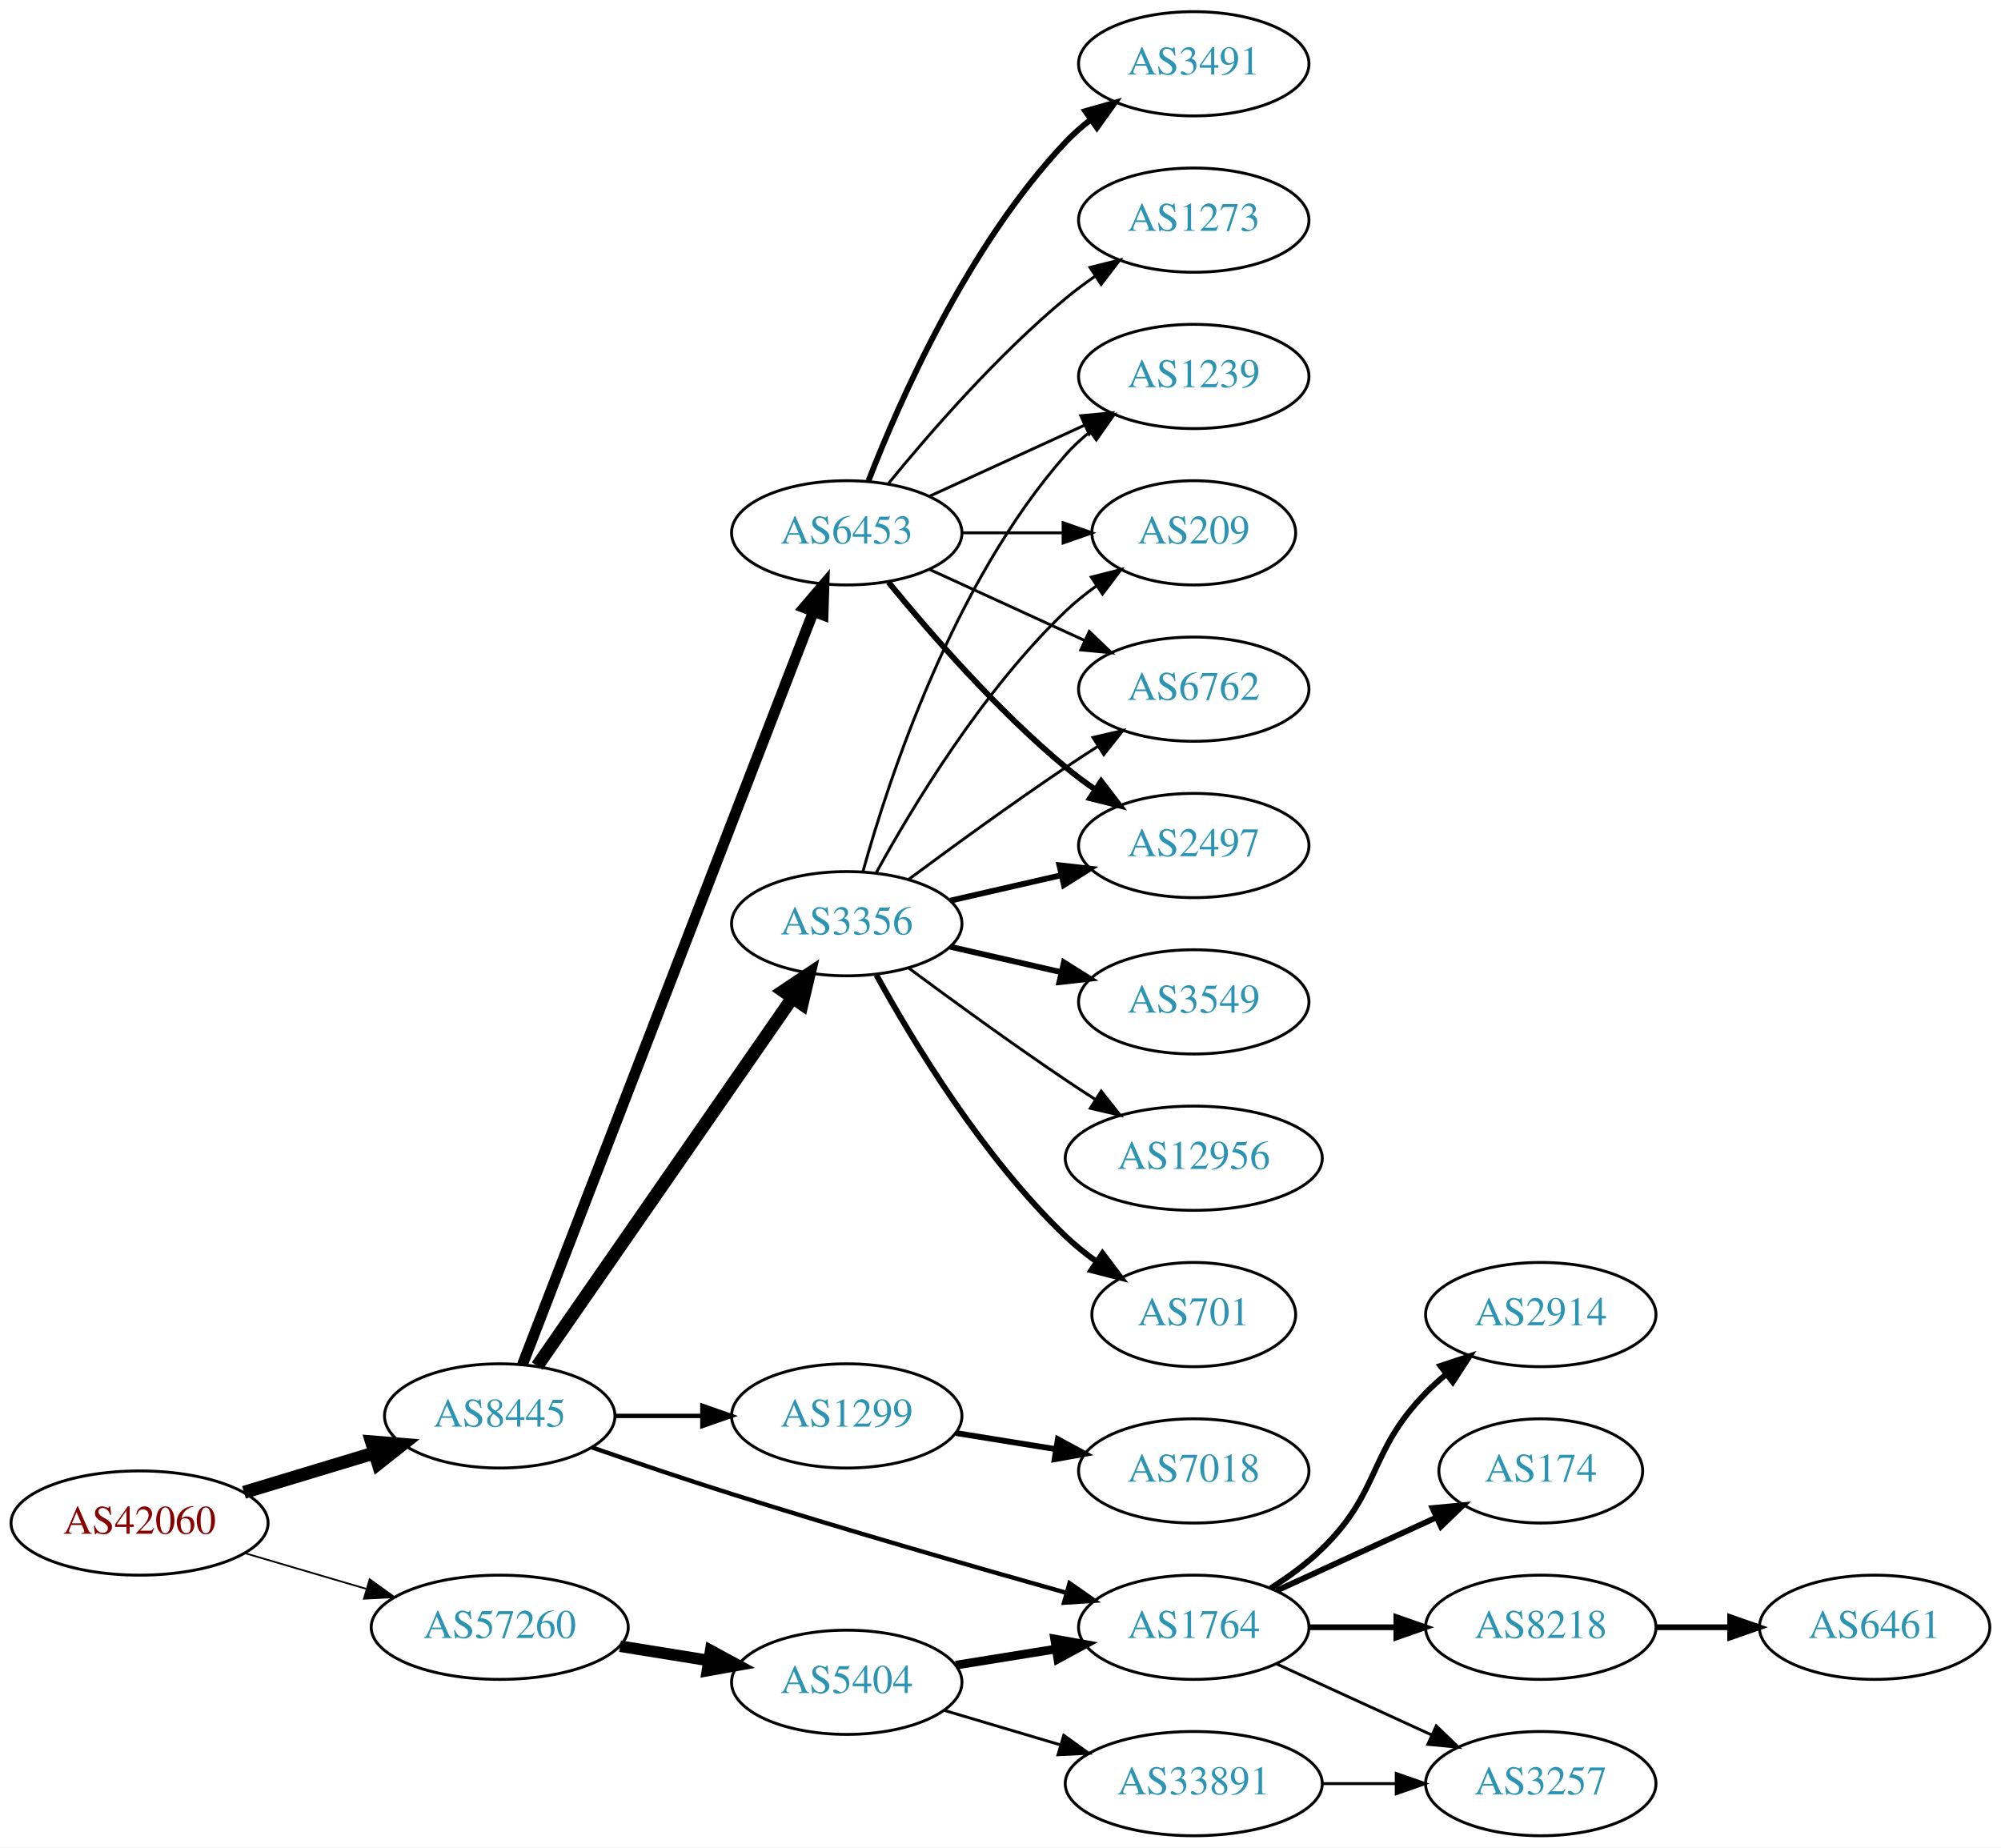
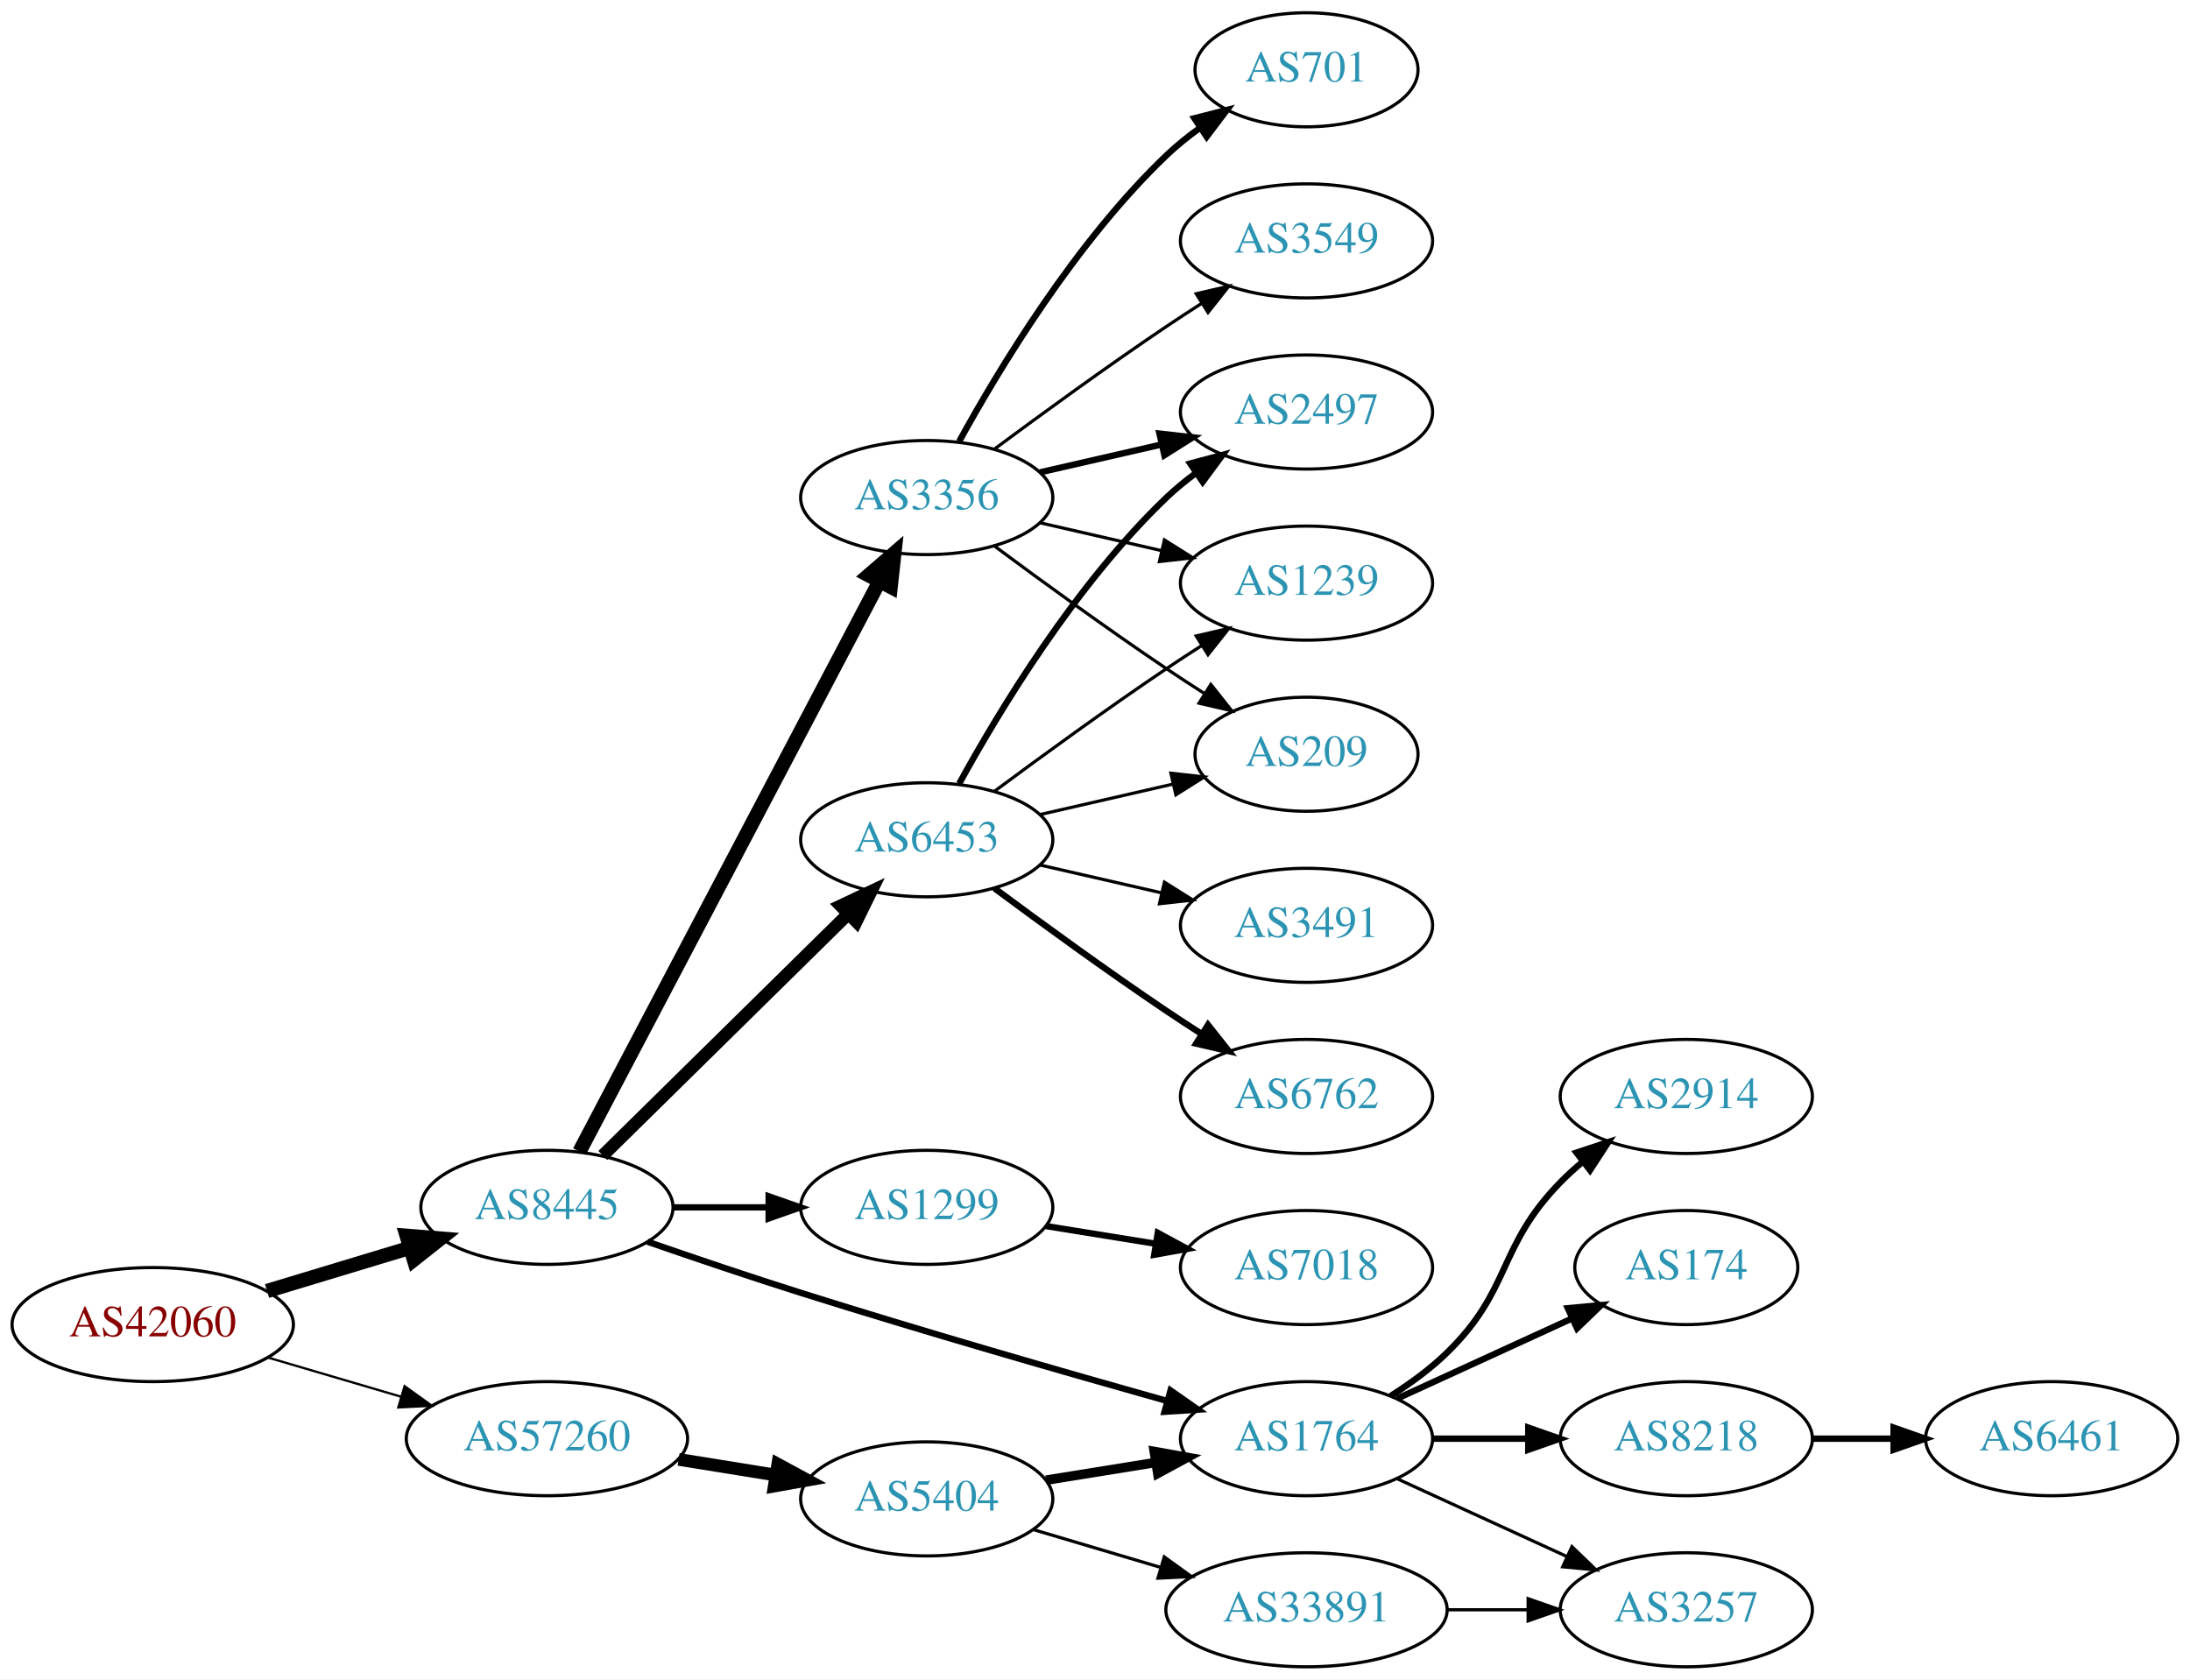
- <svg xmlns="http://www.w3.org/2000/svg" xmlns:xlink="http://www.w3.org/1999/xlink" width="691pt" height="638pt" viewBox="0.00 0.00 691.06 638.00">
-   <g id="graph0" class="graph" transform="scale(1 1) rotate(0) translate(4 634)">
-     <polygon fill="white" stroke="none" points="-4,4 -4,-634 687.055,-634 687.055,4 -4,4" />
+ <svg xmlns="http://www.w3.org/2000/svg" xmlns:xlink="http://www.w3.org/1999/xlink" width="691pt" height="530pt" viewBox="0.00 0.00 691.06 530.00">
+   <g id="graph0" class="graph" transform="scale(1 1) rotate(0) translate(4 526)">
+     <polygon fill="white" stroke="none" points="-4,4 -4,-526 687.055,-526 687.055,4 -4,4" />
    <g id="node1" class="node">
      <g id="a_node1">
        <a xlink:href="/asn/42060" xlink:title="AS42060 ~ feratel media technologies AG [AT]">
          <ellipse fill="#ffffff" stroke="black" cx="44.196" cy="-108" rx="44.393" ry="18" />
          <text text-anchor="middle" x="44.196" y="-104.3" font-family="Times,serif" font-size="14.00" fill="#880000">AS42060</text>
        </a>
      </g>
    </g>
    <g id="node2" class="node">
      <g id="a_node2">
        <a xlink:href="/asn/8445" xlink:title="AS8445 ~ SALZBURG-AG-AS [AT]">
          <ellipse fill="#ffffff" stroke="black" cx="168.588" cy="-145" rx="39.794" ry="18" />
          <text text-anchor="middle" x="168.588" y="-141.3" font-family="Times,serif" font-size="14.00" fill="#2c94b3">AS8445</text>
        </a>
      </g>
    </g>
    <g id="edge1" class="edge">
      <path fill="none" stroke="black" stroke-width="4.5" d="M80.269,-118.603C94.273,-122.836 110.524,-127.749 125.182,-132.18" />
      <polygon fill="black" stroke="black" stroke-width="4.5" points="124.316,-136.032 135.028,-135.157 126.595,-128.494 124.316,-136.032" />
    </g>
    <g id="node3" class="node">
      <g id="a_node3">
        <a xlink:href="/asn/57260" xlink:title="AS57260 ~ feratel Schweiz AG [CH]">
          <ellipse fill="#ffffff" stroke="black" cx="168.588" cy="-72" rx="44.393" ry="18" />
          <text text-anchor="middle" x="168.588" y="-68.3" font-family="Times,serif" font-size="14.00" fill="#2c94b3">AS57260</text>
        </a>
      </g>
    </g>
    <g id="edge2" class="edge">
-       <path fill="none" stroke="black" stroke-width="0.6" d="M80.597,-97.587C93.663,-93.744 108.65,-89.336 122.462,-85.273" />
-       <polygon fill="black" stroke="black" stroke-width="0.6" points="123.661,-88.569 132.267,-82.389 121.686,-81.853 123.661,-88.569" />
+       <path fill="none" stroke="black" stroke-width="0.72" d="M80.597,-97.587C93.663,-93.744 108.65,-89.336 122.462,-85.273" />
+       <polygon fill="black" stroke="black" stroke-width="0.72" points="123.661,-88.569 132.267,-82.389 121.686,-81.853 123.661,-88.569" />
    </g>
    <g id="node4" class="node">
      <g id="a_node4">
        <a xlink:href="/asn/3356" xlink:title="AS3356 ~ Level 3 Parent, LLC [US]">
-           <ellipse fill="#ffffff" stroke="black" cx="288.431" cy="-315" rx="39.794" ry="18" />
-           <text text-anchor="middle" x="288.431" y="-311.3" font-family="Times,serif" font-size="14.00" fill="#2c94b3">AS3356</text>
+           <ellipse fill="#ffffff" stroke="black" cx="288.431" cy="-369" rx="39.794" ry="18" />
+           <text text-anchor="middle" x="288.431" y="-365.3" font-family="Times,serif" font-size="14.00" fill="#2c94b3">AS3356</text>
        </a>
      </g>
    </g>
    <g id="edge3" class="edge">
-       <path fill="none" stroke="black" stroke-width="4.5" d="M181.536,-162.236C202.358,-192.274 245.388,-254.349 269.699,-289.42" />
-       <polygon fill="black" stroke="black" stroke-width="4.5" points="266.518,-291.743 275.451,-297.718 272.99,-287.257 266.518,-291.743" />
+       <path fill="none" stroke="black" stroke-width="4.5" d="M178.835,-162.577C199.401,-201.67 249.034,-296.013 273.425,-342.377" />
+       <polygon fill="black" stroke="black" stroke-width="4.5" points="270.086,-344.488 278.227,-351.505 277.056,-340.821 270.086,-344.488" />
    </g>
    <g id="node5" class="node">
      <g id="a_node5">
        <a xlink:href="/asn/1299" xlink:title="AS1299 ~ Telia Carrier [EU]">
          <ellipse fill="#ffffff" stroke="black" cx="288.431" cy="-145" rx="39.794" ry="18" />
          <text text-anchor="middle" x="288.431" y="-141.3" font-family="Times,serif" font-size="14.00" fill="#2c94b3">AS1299</text>
        </a>
      </g>
    </g>
    <g id="edge4" class="edge">
-       <path fill="none" stroke="black" stroke-width="1.5" d="M208.501,-145C218.054,-145 228.404,-145 238.367,-145" />
-       <polygon fill="black" stroke="black" stroke-width="1.5" points="238.559,-148.5 248.559,-145 238.559,-141.5 238.559,-148.5" />
+       <path fill="none" stroke="black" stroke-width="2" d="M208.501,-145C218.054,-145 228.404,-145 238.367,-145" />
+       <polygon fill="black" stroke="black" stroke-width="2" points="238.559,-148.5 248.559,-145 238.559,-141.5 238.559,-148.5" />
    </g>
    <g id="node6" class="node">
      <g id="a_node6">
        <a xlink:href="/asn/6453" xlink:title="AS6453 ~ TATA COMMUNICATIONS (AMERICA) INC [US]">
-           <ellipse fill="#ffffff" stroke="black" cx="288.431" cy="-450" rx="39.794" ry="18" />
-           <text text-anchor="middle" x="288.431" y="-446.3" font-family="Times,serif" font-size="14.00" fill="#2c94b3">AS6453</text>
+           <ellipse fill="#ffffff" stroke="black" cx="288.431" cy="-261" rx="39.794" ry="18" />
+           <text text-anchor="middle" x="288.431" y="-257.3" font-family="Times,serif" font-size="14.00" fill="#2c94b3">AS6453</text>
        </a>
      </g>
    </g>
    <g id="edge5" class="edge">
-       <path fill="none" stroke="black" stroke-width="3.75" d="M176.433,-162.716C196.163,-213.78 253.243,-361.515 276.933,-422.83" />
-       <polygon fill="black" stroke="black" stroke-width="3.75" points="273.698,-424.168 280.567,-432.235 280.228,-421.645 273.698,-424.168" />
+       <path fill="none" stroke="black" stroke-width="4" d="M186.222,-161.374C206.4,-181.237 240.563,-214.865 263.551,-237.493" />
+       <polygon fill="black" stroke="black" stroke-width="4" points="261.299,-240.189 270.881,-244.709 266.21,-235.2 261.299,-240.189" />
    </g>
    <g id="node7" class="node">
      <g id="a_node7">
        <a xlink:href="/asn/1764" xlink:title="AS1764 ~ NEXTLAYER-AS [AT]">
          <ellipse fill="#ffffff" stroke="black" cx="408.273" cy="-72" rx="39.794" ry="18" />
          <text text-anchor="middle" x="408.273" y="-68.3" font-family="Times,serif" font-size="14.00" fill="#2c94b3">AS1764</text>
        </a>
      </g>
    </g>
    <g id="edge6" class="edge">
-       <path fill="none" stroke="black" stroke-width="1.5" d="M200.32,-134.155C214.947,-129.087 232.714,-123.069 248.784,-118 287.617,-105.752 332.179,-92.926 364.141,-83.939" />
-       <polygon fill="black" stroke="black" stroke-width="1.5" points="365.368,-87.23 374.052,-81.161 363.479,-80.49 365.368,-87.23" />
-     </g>
-     <g id="node18" class="node">
-       <g id="a_node18">
+       <path fill="none" stroke="black" stroke-width="2" d="M200.32,-134.155C214.947,-129.087 232.714,-123.069 248.784,-118 287.617,-105.752 332.179,-92.926 364.141,-83.939" />
+       <polygon fill="black" stroke="black" stroke-width="2" points="365.368,-87.23 374.052,-81.161 363.479,-80.49 365.368,-87.23" />
+     </g>
+     <g id="node16" class="node">
+       <g id="a_node16">
        <a xlink:href="/asn/5404" xlink:title="AS5404 ~ ASN conova communications GmbH [AT]">
          <ellipse fill="#ffffff" stroke="black" cx="288.431" cy="-53" rx="39.794" ry="18" />
          <text text-anchor="middle" x="288.431" y="-49.3" font-family="Times,serif" font-size="14.00" fill="#2c94b3">AS5404</text>
        </a>
      </g>
    </g>
-     <g id="edge21" class="edge">
+     <g id="edge18" class="edge">
      <path fill="none" stroke="black" stroke-width="4" d="M210.143,-65.461C220.03,-63.867 230.683,-62.15 240.827,-60.514" />
      <polygon fill="black" stroke="black" stroke-width="4" points="241.438,-63.961 250.753,-58.914 240.323,-57.05 241.438,-63.961" />
    </g>
-     <g id="node8" class="node">
-       <g id="a_node8">
-         <a xlink:href="/asn/6762" xlink:title="AS6762 ~ TELECOM ITALIA SPARKLE S.p.A. [IT]">
-           <ellipse fill="#ffffff" stroke="black" cx="408.273" cy="-396" rx="39.794" ry="18" />
-           <text text-anchor="middle" x="408.273" y="-392.3" font-family="Times,serif" font-size="14.00" fill="#2c94b3">AS6762</text>
-         </a>
-       </g>
-     </g>
-     <g id="edge7" class="edge">
-       <path fill="none" stroke="black" d="M309.761,-330.277C324.623,-341.304 345.368,-356.407 364.077,-369 367.626,-371.389 371.377,-373.839 375.125,-376.242" />
-       <polygon fill="black" stroke="black" points="373.451,-379.325 383.774,-381.712 377.193,-373.409 373.451,-379.325" />
-     </g>
    <g id="node9" class="node">
      <g id="a_node9">
-         <a xlink:href="/asn/3549" xlink:title="AS3549 ~ Level 3 Parent, LLC [US]">
-           <ellipse fill="#ffffff" stroke="black" cx="408.273" cy="-288" rx="39.794" ry="18" />
-           <text text-anchor="middle" x="408.273" y="-284.3" font-family="Times,serif" font-size="14.00" fill="#2c94b3">AS3549</text>
+         <a xlink:href="/asn/701" xlink:title="AS701 ~ UUNET [US]">
+           <ellipse fill="#ffffff" stroke="black" cx="408.273" cy="-504" rx="35.194" ry="18" />
+           <text text-anchor="middle" x="408.273" y="-500.3" font-family="Times,serif" font-size="14.00" fill="#2c94b3">AS701</text>
        </a>
      </g>
    </g>
    <g id="edge8" class="edge">
-       <path fill="none" stroke="black" stroke-width="2" d="M324.15,-307.045C336.15,-304.296 349.771,-301.175 362.463,-298.267" />
-       <polygon fill="black" stroke="black" stroke-width="2" points="363.429,-301.636 372.395,-295.991 361.866,-294.813 363.429,-301.636" />
+       <path fill="none" stroke="black" stroke-width="2" d="M298.672,-386.713C311.218,-409.561 335.394,-449.611 364.077,-477 367.331,-480.107 370.998,-483.046 374.785,-485.76" />
+       <polygon fill="black" stroke="black" stroke-width="2" points="372.887,-488.701 383.153,-491.322 376.762,-482.872 372.887,-488.701" />
    </g>
    <g id="node10" class="node">
      <g id="a_node10">
        <a xlink:href="/asn/2497" xlink:title="AS2497 ~ Internet Initiative Japan Inc. [JP]">
-           <ellipse fill="#ffffff" stroke="black" cx="408.273" cy="-342" rx="39.794" ry="18" />
-           <text text-anchor="middle" x="408.273" y="-338.3" font-family="Times,serif" font-size="14.00" fill="#2c94b3">AS2497</text>
+           <ellipse fill="#ffffff" stroke="black" cx="408.273" cy="-396" rx="39.794" ry="18" />
+           <text text-anchor="middle" x="408.273" y="-392.3" font-family="Times,serif" font-size="14.00" fill="#2c94b3">AS2497</text>
        </a>
      </g>
    </g>
    <g id="edge9" class="edge">
-       <path fill="none" stroke="black" stroke-width="2" d="M324.15,-322.955C336.15,-325.704 349.771,-328.825 362.463,-331.733" />
-       <polygon fill="black" stroke="black" stroke-width="2" points="361.866,-335.187 372.395,-334.009 363.429,-328.364 361.866,-335.187" />
+       <path fill="none" stroke="black" stroke-width="2" d="M324.15,-376.955C336.15,-379.704 349.771,-382.825 362.463,-385.733" />
+       <polygon fill="black" stroke="black" stroke-width="2" points="361.866,-389.187 372.395,-388.009 363.429,-382.364 361.866,-389.187" />
    </g>
    <g id="node11" class="node">
      <g id="a_node11">
        <a xlink:href="/asn/1239" xlink:title="AS1239 ~ Sprint [US]">
-           <ellipse fill="#ffffff" stroke="black" cx="408.273" cy="-504" rx="39.794" ry="18" />
-           <text text-anchor="middle" x="408.273" y="-500.3" font-family="Times,serif" font-size="14.00" fill="#2c94b3">AS1239</text>
+           <ellipse fill="#ffffff" stroke="black" cx="408.273" cy="-342" rx="39.794" ry="18" />
+           <text text-anchor="middle" x="408.273" y="-338.3" font-family="Times,serif" font-size="14.00" fill="#2c94b3">AS1239</text>
        </a>
      </g>
    </g>
    <g id="edge10" class="edge">
-       <path fill="none" stroke="black" d="M294.004,-332.946C302.909,-364.995 325.194,-432.842 364.077,-477 366.561,-479.821 369.411,-482.449 372.437,-484.871" />
-       <polygon fill="black" stroke="black" points="370.554,-487.828 380.726,-490.791 374.622,-482.131 370.554,-487.828" />
+       <path fill="none" stroke="black" d="M324.15,-361.045C336.15,-358.296 349.771,-355.175 362.463,-352.267" />
+       <polygon fill="black" stroke="black" points="363.429,-355.636 372.395,-349.991 361.866,-348.813 363.429,-355.636" />
    </g>
    <g id="node12" class="node">
      <g id="a_node12">
-         <a xlink:href="/asn/12956" xlink:title="AS12956 ~ TELXIUS [ES]">
-           <ellipse fill="#ffffff" stroke="black" cx="408.273" cy="-234" rx="44.393" ry="18" />
-           <text text-anchor="middle" x="408.273" y="-230.3" font-family="Times,serif" font-size="14.00" fill="#2c94b3">AS12956</text>
+         <a xlink:href="/asn/3549" xlink:title="AS3549 ~ Level 3 Parent, LLC [US]">
+           <ellipse fill="#ffffff" stroke="black" cx="408.273" cy="-450" rx="39.794" ry="18" />
+           <text text-anchor="middle" x="408.273" y="-446.3" font-family="Times,serif" font-size="14.00" fill="#2c94b3">AS3549</text>
        </a>
      </g>
    </g>
    <g id="edge11" class="edge">
-       <path fill="none" stroke="black" d="M309.761,-299.723C324.623,-288.696 345.368,-273.593 364.077,-261 367.367,-258.785 370.83,-256.518 374.304,-254.285" />
-       <polygon fill="black" stroke="black" points="376.301,-257.163 382.872,-248.852 372.552,-251.252 376.301,-257.163" />
+       <path fill="none" stroke="black" d="M309.761,-384.277C324.623,-395.304 345.368,-410.407 364.077,-423 367.626,-425.389 371.377,-427.839 375.125,-430.242" />
+       <polygon fill="black" stroke="black" points="373.451,-433.325 383.774,-435.712 377.193,-427.409 373.451,-433.325" />
    </g>
    <g id="node13" class="node">
      <g id="a_node13">
-         <a xlink:href="/asn/701" xlink:title="AS701 ~ UUNET [US]">
-           <ellipse fill="#ffffff" stroke="black" cx="408.273" cy="-180" rx="35.194" ry="18" />
-           <text text-anchor="middle" x="408.273" y="-176.3" font-family="Times,serif" font-size="14.00" fill="#2c94b3">AS701</text>
+         <a xlink:href="/asn/209" xlink:title="AS209 ~ CenturyLink Communications, LLC [US]">
+           <ellipse fill="#ffffff" stroke="black" cx="408.273" cy="-288" rx="35.194" ry="18" />
+           <text text-anchor="middle" x="408.273" y="-284.3" font-family="Times,serif" font-size="14.00" fill="#2c94b3">AS209</text>
        </a>
      </g>
    </g>
    <g id="edge12" class="edge">
-       <path fill="none" stroke="black" stroke-width="2" d="M298.672,-297.287C311.218,-274.439 335.394,-234.389 364.077,-207 367.331,-203.893 370.998,-200.954 374.785,-198.24" />
-       <polygon fill="black" stroke="black" stroke-width="2" points="376.762,-201.128 383.153,-192.678 372.887,-195.299 376.762,-201.128" />
-     </g>
-     <g id="node14" class="node">
-       <g id="a_node14">
-         <a xlink:href="/asn/209" xlink:title="AS209 ~ CenturyLink Communications, LLC [US]">
-           <ellipse fill="#ffffff" stroke="black" cx="408.273" cy="-450" rx="35.194" ry="18" />
-           <text text-anchor="middle" x="408.273" y="-446.3" font-family="Times,serif" font-size="14.00" fill="#2c94b3">AS209</text>
-         </a>
-       </g>
-     </g>
-     <g id="edge13" class="edge">
-       <path fill="none" stroke="black" d="M298.672,-332.713C311.218,-355.561 335.394,-395.611 364.077,-423 367.331,-426.107 370.998,-429.046 374.785,-431.76" />
-       <polygon fill="black" stroke="black" points="372.887,-434.701 383.153,-437.322 376.762,-428.872 372.887,-434.701" />
-     </g>
-     <g id="node15" class="node">
-       <g id="a_node15">
+       <path fill="none" stroke="black" d="M309.761,-353.723C324.623,-342.696 345.368,-327.593 364.077,-315 367.895,-312.431 371.945,-309.79 375.975,-307.214" />
+       <polygon fill="black" stroke="black" points="378.079,-310.025 384.669,-301.729 374.344,-304.105 378.079,-310.025" />
+     </g>
+     <g id="node8" class="node">
+       <g id="a_node8">
        <a xlink:href="/asn/7018" xlink:title="AS7018 ~ AT&amp;T Services, Inc. [US]">
          <ellipse fill="#ffffff" stroke="black" cx="408.273" cy="-126" rx="39.794" ry="18" />
          <text text-anchor="middle" x="408.273" y="-122.3" font-family="Times,serif" font-size="14.00" fill="#2c94b3">AS7018</text>
        </a>
      </g>
    </g>
-     <g id="edge14" class="edge">
+     <g id="edge7" class="edge">
      <path fill="none" stroke="black" stroke-width="2" d="M326.071,-139.092C337.045,-137.323 349.228,-135.359 360.749,-133.501" />
      <polygon fill="black" stroke="black" stroke-width="2" points="361.341,-136.951 370.656,-131.904 360.226,-130.04 361.341,-136.951" />
    </g>
+     <g id="edge16" class="edge">
+       <path fill="none" stroke="black" stroke-width="2" d="M298.672,-278.713C311.218,-301.561 335.394,-341.611 364.077,-369 366.946,-371.739 370.134,-374.347 373.443,-376.785" />
+       <polygon fill="black" stroke="black" stroke-width="2" points="371.567,-379.742 381.803,-382.477 375.507,-373.956 371.567,-379.742" />
+     </g>
    <g id="edge15" class="edge">
-       <path fill="none" stroke="black" d="M317.06,-437.339C333.017,-430.027 353.287,-420.739 370.57,-412.819" />
-       <polygon fill="black" stroke="black" points="372.185,-415.929 379.818,-408.581 369.269,-409.565 372.185,-415.929" />
-     </g>
-     <g id="edge18" class="edge">
-       <path fill="none" stroke="black" stroke-width="2" d="M302.85,-432.935C316.964,-415.625 340.379,-388.655 364.077,-369 367.294,-366.332 370.794,-363.73 374.365,-361.259" />
-       <polygon fill="black" stroke="black" stroke-width="2" points="376.288,-364.183 382.721,-355.764 372.442,-358.334 376.288,-364.183" />
-     </g>
-     <g id="edge16" class="edge">
-       <path fill="none" stroke="black" d="M317.06,-462.661C333.017,-469.973 353.287,-479.261 370.57,-487.181" />
-       <polygon fill="black" stroke="black" points="369.269,-490.435 379.818,-491.419 372.185,-484.071 369.269,-490.435" />
-     </g>
-     <g id="edge19" class="edge">
-       <path fill="none" stroke="black" d="M328.343,-450C339.43,-450 351.59,-450 362.972,-450" />
-       <polygon fill="black" stroke="black" points="363.154,-453.5 373.154,-450 363.154,-446.5 363.154,-453.5" />
-     </g>
-     <g id="node16" class="node">
-       <g id="a_node16">
+       <path fill="none" stroke="black" d="M309.761,-276.277C324.623,-287.304 345.368,-302.407 364.077,-315 367.626,-317.389 371.377,-319.839 375.125,-322.242" />
+       <polygon fill="black" stroke="black" points="373.451,-325.325 383.774,-327.712 377.193,-319.409 373.451,-325.325" />
+     </g>
+     <g id="edge17" class="edge">
+       <path fill="none" stroke="black" d="M324.15,-268.955C337.243,-271.955 352.265,-275.396 365.906,-278.522" />
+       <polygon fill="black" stroke="black" points="365.484,-282.016 376.013,-280.838 367.047,-275.193 365.484,-282.016" />
+     </g>
+     <g id="node14" class="node">
+       <g id="a_node14">
        <a xlink:href="/asn/3491" xlink:title="AS3491 ~ PCCW Global, Inc. [US]">
-           <ellipse fill="#ffffff" stroke="black" cx="408.273" cy="-612" rx="39.794" ry="18" />
-           <text text-anchor="middle" x="408.273" y="-608.3" font-family="Times,serif" font-size="14.00" fill="#2c94b3">AS3491</text>
-         </a>
-       </g>
-     </g>
-     <g id="edge17" class="edge">
-       <path fill="none" stroke="black" stroke-width="2" d="M295.954,-467.994C306.704,-495.728 330.362,-549.429 364.077,-585 366.663,-587.728 369.581,-590.294 372.649,-592.677" />
-       <polygon fill="black" stroke="black" stroke-width="2" points="370.803,-595.658 380.997,-598.543 374.827,-589.93 370.803,-595.658" />
-     </g>
-     <g id="node17" class="node">
-       <g id="a_node17">
-         <a xlink:href="/asn/1273" xlink:title="AS1273 ~ Vodafone Group PLC [EU]">
-           <ellipse fill="#ffffff" stroke="black" cx="408.273" cy="-558" rx="39.794" ry="18" />
-           <text text-anchor="middle" x="408.273" y="-554.3" font-family="Times,serif" font-size="14.00" fill="#2c94b3">AS1273</text>
-         </a>
-       </g>
-     </g>
-     <g id="edge20" class="edge">
-       <path fill="none" stroke="black" d="M302.85,-467.065C316.964,-484.375 340.379,-511.345 364.077,-531 367.294,-533.668 370.794,-536.27 374.365,-538.741" />
-       <polygon fill="black" stroke="black" points="372.442,-541.666 382.721,-544.236 376.288,-535.817 372.442,-541.666" />
-     </g>
-     <g id="node20" class="node">
-       <g id="a_node20">
+           <ellipse fill="#ffffff" stroke="black" cx="408.273" cy="-234" rx="39.794" ry="18" />
+           <text text-anchor="middle" x="408.273" y="-230.3" font-family="Times,serif" font-size="14.00" fill="#2c94b3">AS3491</text>
+         </a>
+       </g>
+     </g>
+     <g id="edge13" class="edge">
+       <path fill="none" stroke="black" d="M324.15,-253.045C336.15,-250.296 349.771,-247.175 362.463,-244.267" />
+       <polygon fill="black" stroke="black" points="363.429,-247.636 372.395,-241.991 361.866,-240.813 363.429,-247.636" />
+     </g>
+     <g id="node15" class="node">
+       <g id="a_node15">
+         <a xlink:href="/asn/6762" xlink:title="AS6762 ~ TELECOM ITALIA SPARKLE S.p.A. [IT]">
+           <ellipse fill="#ffffff" stroke="black" cx="408.273" cy="-180" rx="39.794" ry="18" />
+           <text text-anchor="middle" x="408.273" y="-176.3" font-family="Times,serif" font-size="14.00" fill="#2c94b3">AS6762</text>
+         </a>
+       </g>
+     </g>
+     <g id="edge14" class="edge">
+       <path fill="none" stroke="black" stroke-width="2" d="M309.761,-245.723C324.623,-234.696 345.368,-219.593 364.077,-207 367.626,-204.611 371.377,-202.161 375.125,-199.758" />
+       <polygon fill="black" stroke="black" stroke-width="2" points="377.193,-202.591 383.774,-194.288 373.451,-196.675 377.193,-202.591" />
+     </g>
+     <g id="node18" class="node">
+       <g id="a_node18">
        <a xlink:href="/asn/2914" xlink:title="AS2914 ~ NTT America, Inc. [US]">
          <ellipse fill="#ffffff" stroke="black" cx="528.116" cy="-180" rx="39.794" ry="18" />
          <text text-anchor="middle" x="528.116" y="-176.3" font-family="Times,serif" font-size="14.00" fill="#2c94b3">AS2914</text>
        </a>
      </g>
    </g>
-     <g id="edge24" class="edge">
+     <g id="edge21" class="edge">
      <path fill="none" stroke="black" stroke-width="2" d="M434.802,-85.462C440.965,-89.362 447.267,-93.948 452.469,-99 473.163,-119.094 468.297,-132.383 488.469,-153 490.562,-155.139 492.846,-157.218 495.222,-159.21" />
      <polygon fill="black" stroke="black" stroke-width="2" points="493.466,-162.275 503.522,-165.611 497.741,-156.732 493.466,-162.275" />
    </g>
-     <g id="node21" class="node">
-       <g id="a_node21">
+     <g id="node19" class="node">
+       <g id="a_node19">
        <a xlink:href="/asn/174" xlink:title="AS174 ~ Cogent Communications [US]">
          <ellipse fill="#ffffff" stroke="black" cx="528.116" cy="-126" rx="35.194" ry="18" />
          <text text-anchor="middle" x="528.116" y="-122.3" font-family="Times,serif" font-size="14.00" fill="#2c94b3">AS174</text>
        </a>
      </g>
    </g>
-     <g id="edge25" class="edge">
+     <g id="edge22" class="edge">
      <path fill="none" stroke="black" stroke-width="2" d="M436.902,-84.661C453.318,-92.183 474.3,-101.798 491.897,-109.861" />
      <polygon fill="black" stroke="black" stroke-width="2" points="490.725,-113.174 501.274,-114.158 493.641,-106.811 490.725,-113.174" />
    </g>
-     <g id="node22" class="node">
-       <g id="a_node22">
+     <g id="node20" class="node">
+       <g id="a_node20">
        <a xlink:href="/asn/8218" xlink:title="AS8218 ~ legacy Neotelecoms [FR]">
          <ellipse fill="#ffffff" stroke="black" cx="528.116" cy="-72" rx="39.794" ry="18" />
          <text text-anchor="middle" x="528.116" y="-68.3" font-family="Times,serif" font-size="14.00" fill="#2c94b3">AS8218</text>
        </a>
      </g>
    </g>
-     <g id="edge26" class="edge">
+     <g id="edge23" class="edge">
      <path fill="none" stroke="black" stroke-width="2" d="M448.186,-72C457.739,-72 468.089,-72 478.052,-72" />
      <polygon fill="black" stroke="black" stroke-width="2" points="478.244,-75.5 488.244,-72 478.244,-68.5 478.244,-75.5" />
    </g>
-     <g id="node23" class="node">
-       <g id="a_node23">
+     <g id="node21" class="node">
+       <g id="a_node21">
        <a xlink:href="/asn/3257" xlink:title="AS3257 ~ GTT [DE]">
          <ellipse fill="#ffffff" stroke="black" cx="528.116" cy="-18" rx="39.794" ry="18" />
          <text text-anchor="middle" x="528.116" y="-14.3" font-family="Times,serif" font-size="14.00" fill="#2c94b3">AS3257</text>
        </a>
      </g>
    </g>
-     <g id="edge27" class="edge">
+     <g id="edge24" class="edge">
      <path fill="none" stroke="black" d="M436.902,-59.339C452.859,-52.027 473.13,-42.739 490.412,-34.819" />
      <polygon fill="black" stroke="black" points="492.027,-37.929 499.66,-30.581 489.111,-31.565 492.027,-37.929" />
    </g>
-     <g id="edge22" class="edge">
+     <g id="edge19" class="edge">
      <path fill="none" stroke="black" stroke-width="3" d="M326.071,-58.908C337.045,-60.677 349.228,-62.641 360.749,-64.499" />
      <polygon fill="black" stroke="black" stroke-width="3" points="360.226,-67.96 370.656,-66.096 361.341,-61.049 360.226,-67.96" />
    </g>
-     <g id="node19" class="node">
-       <g id="a_node19">
+     <g id="node17" class="node">
+       <g id="a_node17">
        <a xlink:href="/asn/33891" xlink:title="AS33891 ~ CORE-BACKBONE GMBH GLOBAL NETWORK [DE]">
          <ellipse fill="#ffffff" stroke="black" cx="408.273" cy="-18" rx="44.393" ry="18" />
          <text text-anchor="middle" x="408.273" y="-14.3" font-family="Times,serif" font-size="14.00" fill="#2c94b3">AS33891</text>
        </a>
      </g>
    </g>
-     <g id="edge23" class="edge">
+     <g id="edge20" class="edge">
      <path fill="none" stroke="black" d="M321.944,-43.343C334.321,-39.667 348.66,-35.409 362.008,-31.444" />
      <polygon fill="black" stroke="black" points="363.384,-34.687 371.974,-28.484 361.391,-27.976 363.384,-34.687" />
    </g>
-     <g id="edge28" class="edge">
+     <g id="edge25" class="edge">
      <path fill="none" stroke="black" d="M452.484,-18C460.797,-18 469.56,-18 478.042,-18" />
      <polygon fill="black" stroke="black" points="478.201,-21.5 488.201,-18 478.201,-14.5 478.201,-21.5" />
    </g>
-     <g id="node24" class="node">
-       <g id="a_node24">
+     <g id="node22" class="node">
+       <g id="a_node22">
        <a xlink:href="/asn/6461" xlink:title="AS6461 ~ Zayo Bandwidth [US]">
          <ellipse fill="#ffffff" stroke="black" cx="643.409" cy="-72" rx="39.794" ry="18" />
          <text text-anchor="middle" x="643.409" y="-68.3" font-family="Times,serif" font-size="14.00" fill="#2c94b3">AS6461</text>
        </a>
      </g>
    </g>
-     <g id="edge29" class="edge">
+     <g id="edge26" class="edge">
      <path fill="none" stroke="black" stroke-width="2" d="M567.788,-72C575.991,-72 584.755,-72 593.287,-72" />
      <polygon fill="black" stroke="black" stroke-width="2" points="593.526,-75.5 603.526,-72 593.526,-68.5 593.526,-75.5" />
    </g>
  </g>
</svg>
